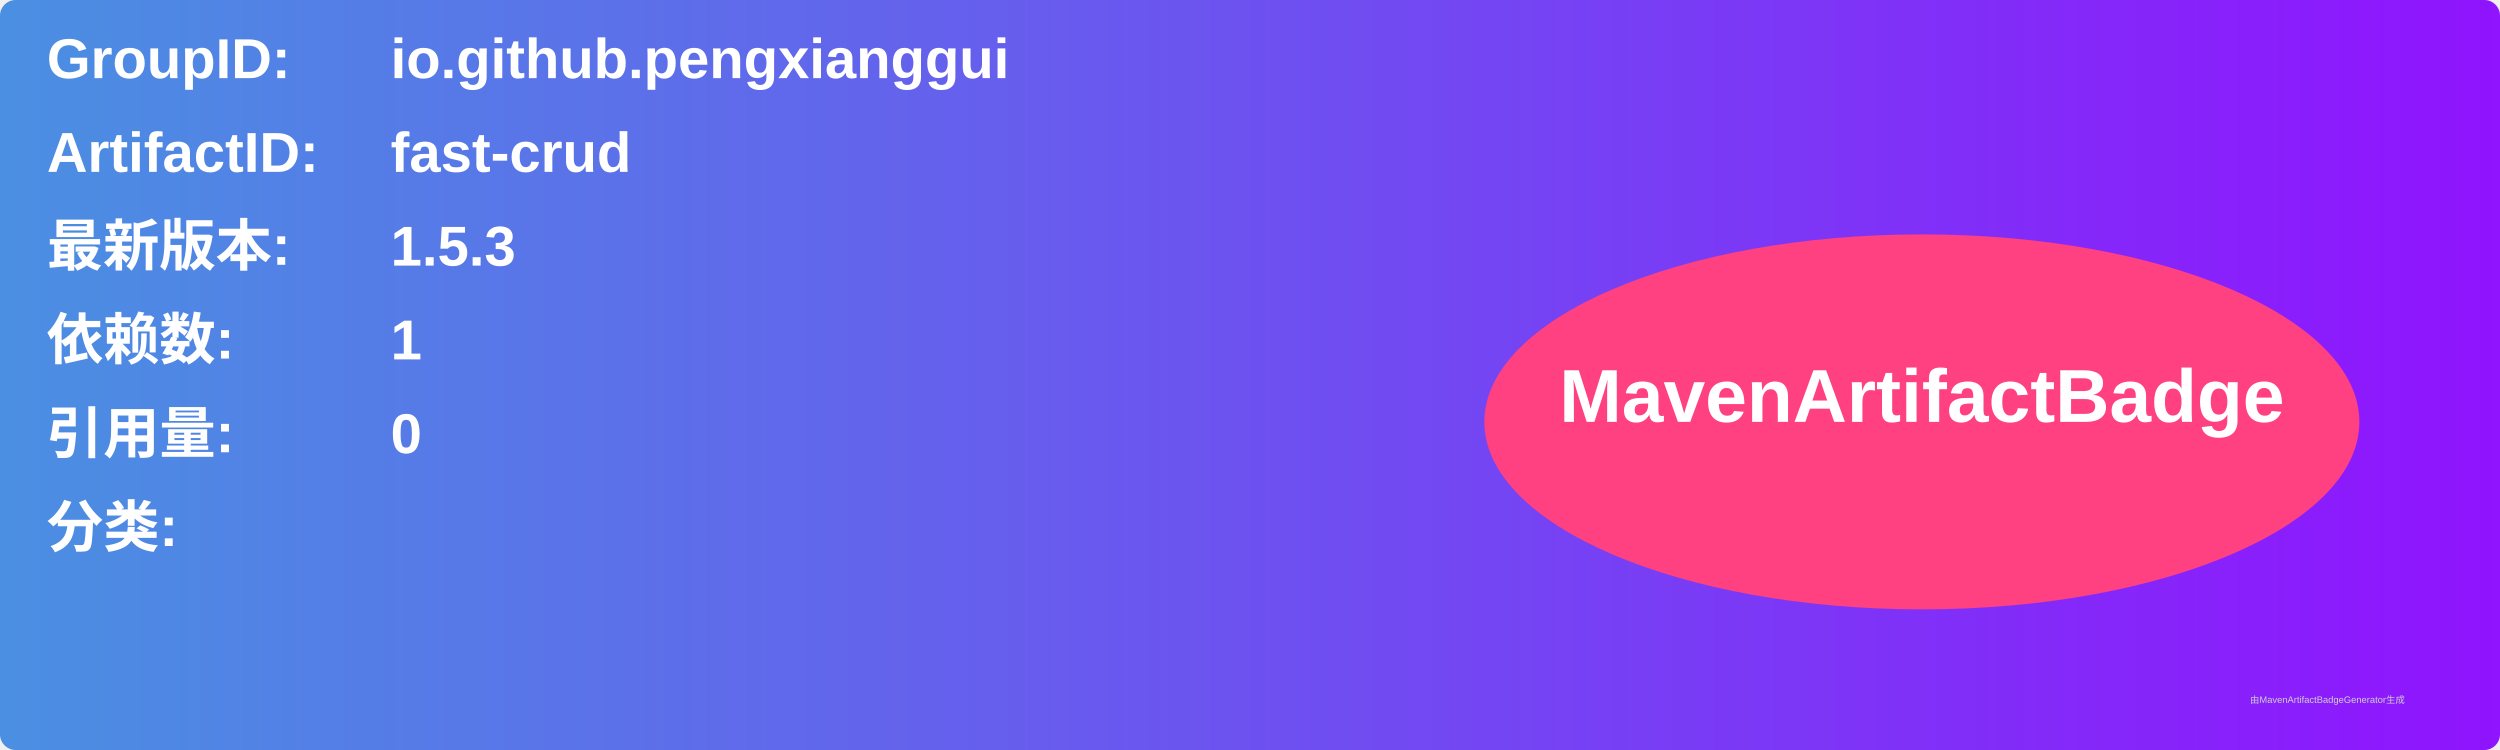
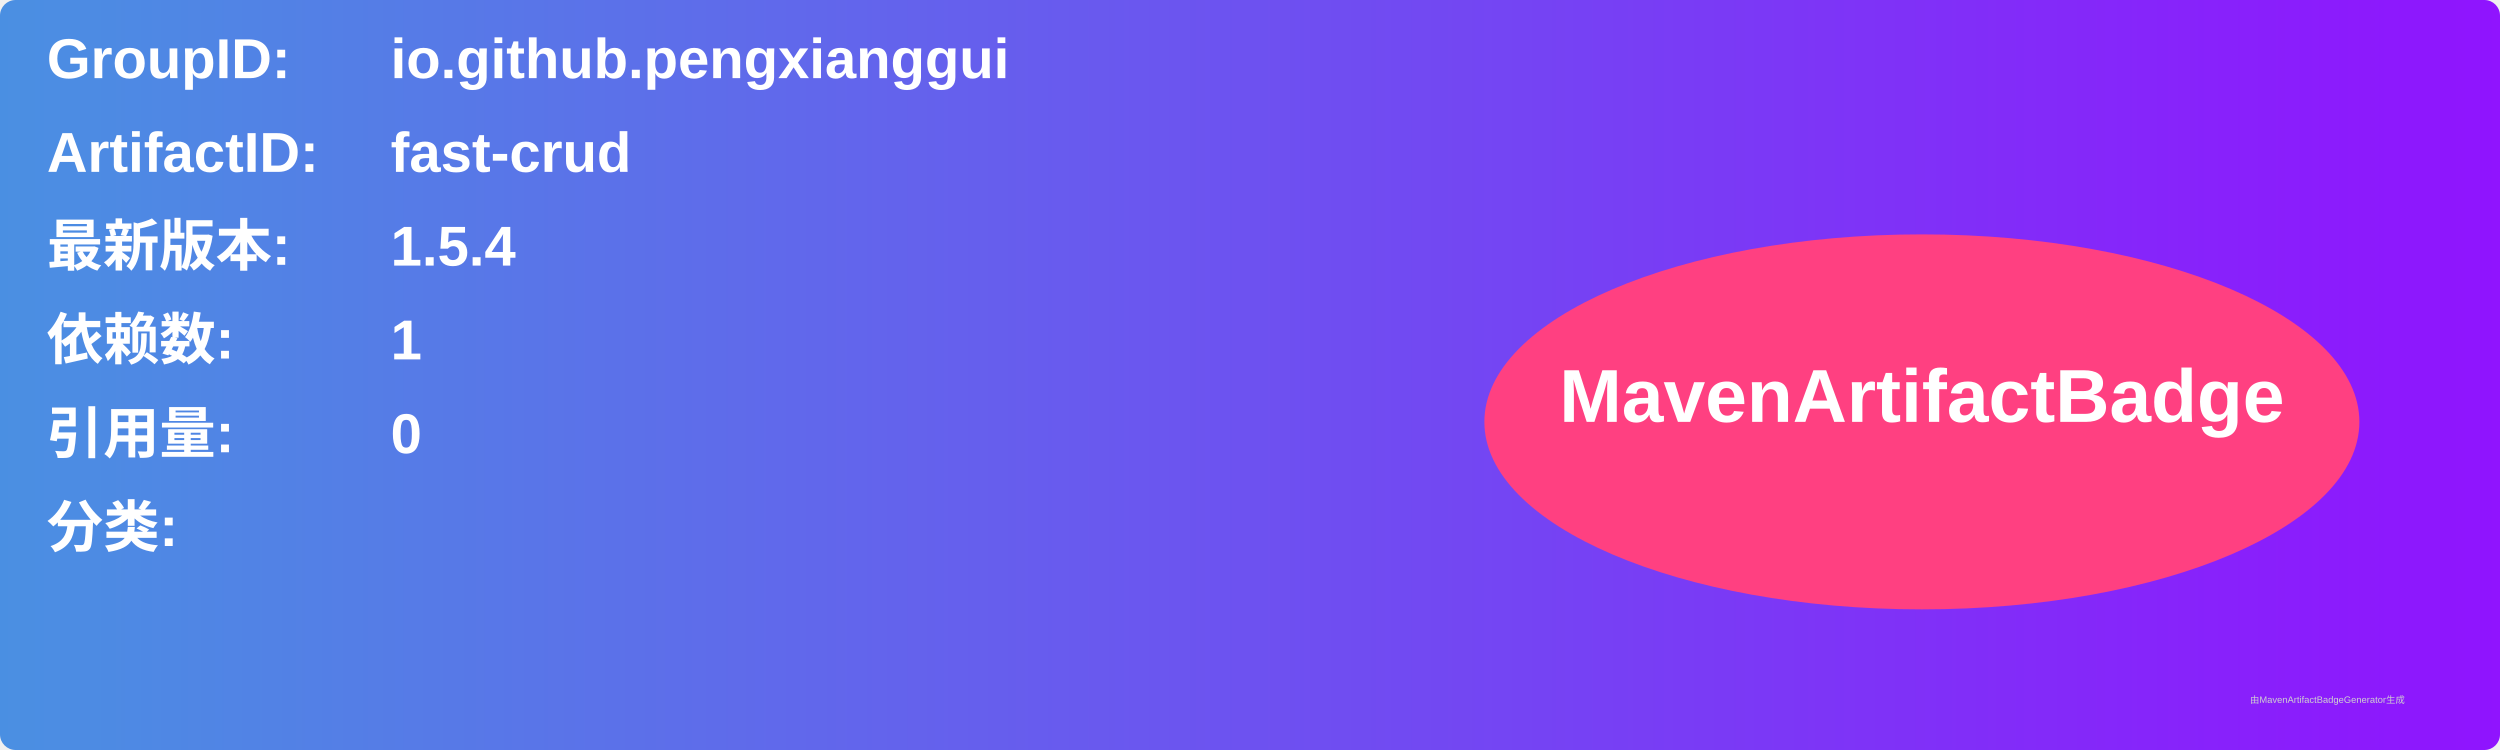
<svg xmlns="http://www.w3.org/2000/svg" width="800" height="240" viewBox="0 0 800 240">
  <linearGradient id="grad" x1="0%" y1="0%" x2="100%" y2="0%">
    <stop offset="0%" stop-color="#4a90e2" />
    <stop offset="100%" stop-color="#9013fe" />
  </linearGradient>
  <rect width="100%" height="100%" rx="5" ry="5" fill="url(#grad)" />
  <g transform="translate(15, 15)">
    <text x="0" y="10" font-family="Arial" font-size="18" fill="white" font-weight="bold" width="260">GroupID:</text>
    <text x="110" y="10" font-family="Arial" font-size="18" fill="white" font-weight="bold" width="460">io.github.pengxianggui</text>
    <text x="0" y="40" font-family="Arial" font-size="18" fill="white" font-weight="bold" width="260">ArtifactID:</text>
    <text x="110" y="40" font-family="Arial" font-size="18" fill="white" font-weight="bold" width="460">fast-crud</text>
    <text x="0" y="70" font-family="Arial" font-size="18" fill="white" font-weight="bold">最新版本:</text>
    <text x="110" y="70" font-family="Arial" font-size="18" fill="white" font-weight="bold">
-       <tspan font-weight="bold">1.5.3</tspan>
+       <tspan font-weight="bold">1.5.4</tspan>
    </text>
    <text x="0" y="100" font-family="Arial" font-size="18" fill="white" font-weight="bold">依赖数: </text>
    <text x="110" y="100" font-family="Arial" font-size="18" fill="white">
      <tspan font-weight="bold">1</tspan>
    </text>
    <text x="0" y="130" font-family="Arial" font-size="18" fill="white" font-weight="bold">引用量: </text>
    <text x="110" y="130" font-family="Arial" font-size="18" fill="white">
      <tspan font-weight="bold">0</tspan>
    </text>
    <text x="0" y="160" font-family="Arial" font-size="18" fill="white" font-weight="bold">分类:</text>
    <text x="10" y="190" font-family="Arial" font-size="10" fill="white">
      <tspan font-weight="bold" />
    </text>
    <ellipse cx="600" cy="120" rx="140" ry="60" fill="#ff4081" />
    <text x="600" y="120" text-anchor="middle" font-family="Arial" font-size="24" fill="white" font-weight="bold">MavenArtifactBadge</text>
  </g>
  <text x="720" y="225" font-family="Arial" font-size="3" fill="#d0d0d0">由MavenArtifactBadgeGenerator生成</text>
</svg>
